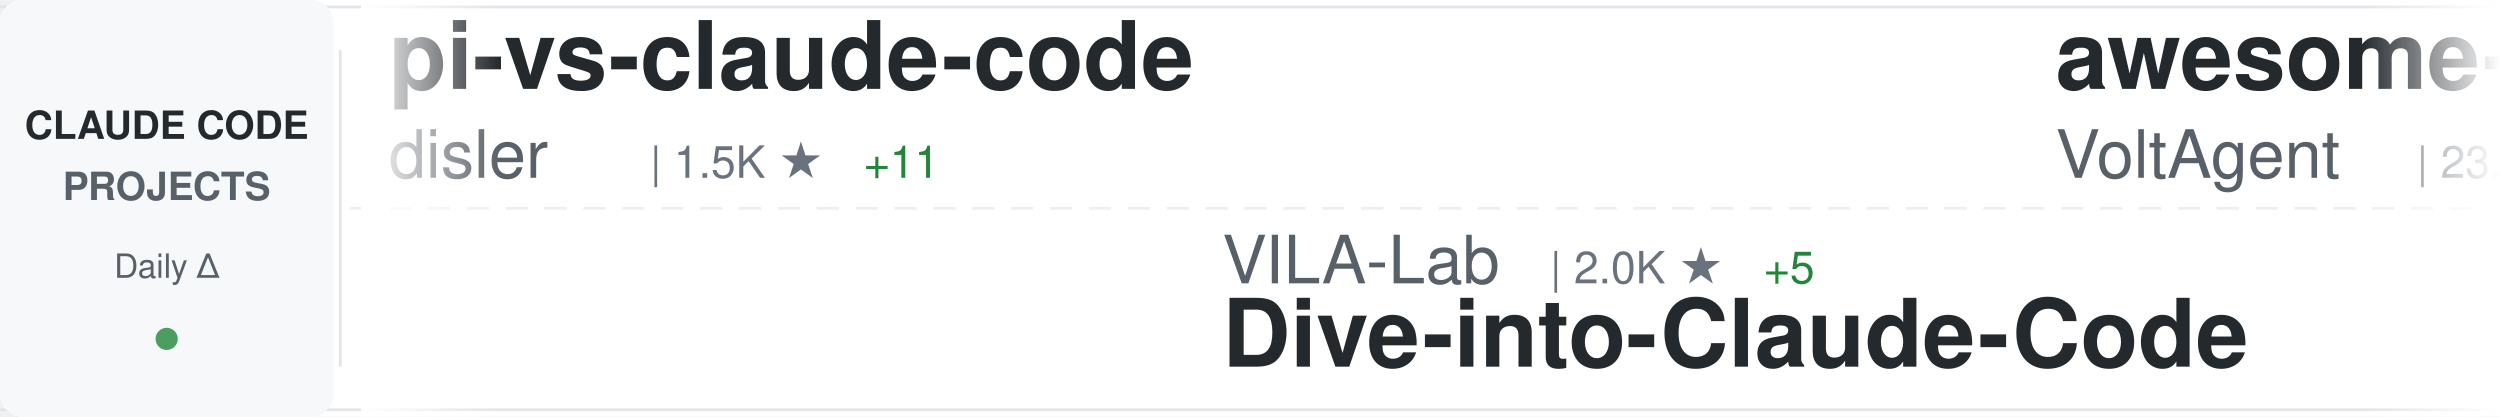
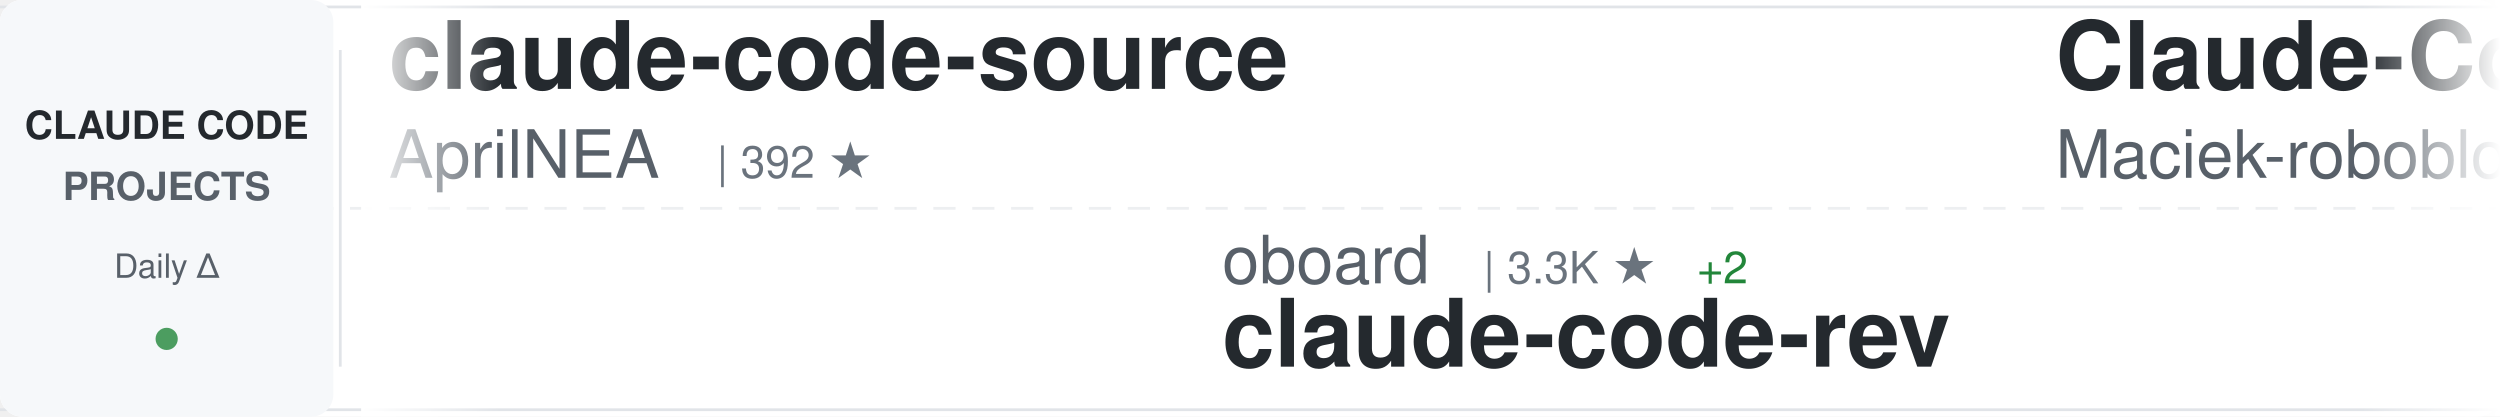
<svg xmlns="http://www.w3.org/2000/svg" width="900" height="150">
  <defs>
    <linearGradient id="awesomeLeftFade" x1="0%" y1="0%" x2="100%" y2="0%">
      <stop offset="0%" style="stop-color:#ffffff;stop-opacity:1" />
      <stop offset="100%" style="stop-color:#ffffff;stop-opacity:0" />
    </linearGradient>
    <linearGradient id="awesomeRightFade" x1="0%" y1="0%" x2="100%" y2="0%">
      <stop offset="0%" style="stop-color:#ffffff;stop-opacity:0" />
      <stop offset="100%" style="stop-color:#ffffff;stop-opacity:1" />
    </linearGradient>
  </defs>
  <rect width="900" height="150" fill="#ffffff" rx="8" />
  <rect x="0" y="2" width="900" height="1" fill="#e1e4e8" />
  <rect x="0" y="147" width="900" height="1" fill="#e1e4e8" />
  <line x1="0" y1="75" x2="900" y2="75" stroke="#e1e4e8" stroke-width="1" stroke-dasharray="8 6" opacity="0.6" />
  <rect x="0" y="0" width="120" height="150" fill="#f6f8fa" rx="8" />
  <text x="60" y="50" font-family="-apple-system, BlinkMacSystemFont, 'Segoe UI', Helvetica, Arial, sans-serif" font-size="14" font-weight="600" fill="#24292e" text-anchor="middle">CLAUDE CODE</text>
  <text x="60" y="72" font-family="-apple-system, BlinkMacSystemFont, 'Segoe UI', Helvetica, Arial, sans-serif" font-size="14" font-weight="600" fill="#586069" text-anchor="middle">PROJECTS</text>
  <text x="60" y="100" font-family="-apple-system, BlinkMacSystemFont, 'Segoe UI', Helvetica, Arial, sans-serif" font-size="12" font-weight="500" fill="#586069" text-anchor="middle">Daily Δ</text>
  <circle cx="60" cy="122" r="4" fill="#22863a" opacity="0.8" />
  <rect x="122" y="18" width="1" height="114" fill="#e1e4e8" />
  <clipPath id="awesomeTickerClip">
    <rect x="130" y="0" width="770" height="150" />
  </clipPath>
  <g clip-path="url(#awesomeTickerClip)">
    <g id="awesomeTickerItems">
      <animateTransform attributeName="transform" attributeType="XML" type="translate" from="0 0" to="-3000 0" dur="54s" repeatCount="indefinite" />
      <g transform="translate(0, 0)">
+         <text x="140" y="32" font-family="-apple-system, BlinkMacSystemFont, 'Segoe UI', Helvetica, Arial, sans-serif" font-size="34" font-weight="600" fill="#24292e">claude-code-source</text>
+         <text x="140" y="64" font-family="-apple-system, BlinkMacSystemFont, 'Segoe UI', Helvetica, Arial, sans-serif" font-size="24" font-weight="400" fill="#586069">AprilNEA</text>
+         <text x="258" y="64" font-family="-apple-system, BlinkMacSystemFont, 'Segoe UI', Helvetica, Arial, sans-serif" font-size="16" font-weight="500" fill="#6a737d">| 392 ★</text>
+       </g>
+       <g transform="translate(300, 0)">
+         <text x="140" y="102" font-family="-apple-system, BlinkMacSystemFont, 'Segoe UI', Helvetica, Arial, sans-serif" font-size="24" font-weight="400" fill="#586069">oboard</text>
+         <text x="234" y="102" font-family="-apple-system, BlinkMacSystemFont, 'Segoe UI', Helvetica, Arial, sans-serif" font-size="16" font-weight="500" fill="#6a737d">| 3.3K ★</text>
+         <text x="311" y="102" font-family="-apple-system, BlinkMacSystemFont, 'Segoe UI', Helvetica, Arial, sans-serif" font-size="16" font-weight="500" fill="#22863a"> +2</text>
+         <text x="140" y="132" font-family="-apple-system, BlinkMacSystemFont, 'Segoe UI', Helvetica, Arial, sans-serif" font-size="34" font-weight="600" fill="#24292e">claude-code-rev</text>
+       </g>
+       <g transform="translate(600, 0)">
+         <text x="140" y="32" font-family="-apple-system, BlinkMacSystemFont, 'Segoe UI', Helvetica, Arial, sans-serif" font-size="34" font-weight="600" fill="#24292e">Claude-Code-Usage-Monito...</text>
+         <text x="140" y="64" font-family="-apple-system, BlinkMacSystemFont, 'Segoe UI', Helvetica, Arial, sans-serif" font-size="24" font-weight="400" fill="#586069">Maciek-roboblog</text>
+         <text x="342" y="64" font-family="-apple-system, BlinkMacSystemFont, 'Segoe UI', Helvetica, Arial, sans-serif" font-size="16" font-weight="500" fill="#6a737d">| 8.5K ★</text>
+         <text x="419" y="64" font-family="-apple-system, BlinkMacSystemFont, 'Segoe UI', Helvetica, Arial, sans-serif" font-size="16" font-weight="500" fill="#22863a"> +6</text>
+       </g>
+       <g transform="translate(900, 0)">
+         <text x="140" y="102" font-family="-apple-system, BlinkMacSystemFont, 'Segoe UI', Helvetica, Arial, sans-serif" font-size="24" font-weight="400" fill="#586069">hangsman</text>
+         <text x="258" y="102" font-family="-apple-system, BlinkMacSystemFont, 'Segoe UI', Helvetica, Arial, sans-serif" font-size="16" font-weight="500" fill="#6a737d">| 787 ★</text>
+         <text x="140" y="132" font-family="-apple-system, BlinkMacSystemFont, 'Segoe UI', Helvetica, Arial, sans-serif" font-size="34" font-weight="600" fill="#24292e">claude-code-source</text>
+       </g>
+       <g transform="translate(1200, 0)">
        <text x="140" y="32" font-family="-apple-system, BlinkMacSystemFont, 'Segoe UI', Helvetica, Arial, sans-serif" font-size="34" font-weight="600" fill="#24292e">pi-vs-claude-code</text>
        <text x="140" y="64" font-family="-apple-system, BlinkMacSystemFont, 'Segoe UI', Helvetica, Arial, sans-serif" font-size="24" font-weight="400" fill="#586069">disler</text>
        <text x="234" y="64" font-family="-apple-system, BlinkMacSystemFont, 'Segoe UI', Helvetica, Arial, sans-serif" font-size="16" font-weight="500" fill="#6a737d">| 1.5K ★</text>
-         <text x="311" y="64" font-family="-apple-system, BlinkMacSystemFont, 'Segoe UI', Helvetica, Arial, sans-serif" font-size="16" font-weight="500" fill="#22863a"> +11</text>
+         <text x="311" y="64" font-family="-apple-system, BlinkMacSystemFont, 'Segoe UI', Helvetica, Arial, sans-serif" font-size="16" font-weight="500" fill="#22863a"> +10</text>
      </g>
-       <g transform="translate(300, 0)">
-         <text x="140" y="102" font-family="-apple-system, BlinkMacSystemFont, 'Segoe UI', Helvetica, Arial, sans-serif" font-size="24" font-weight="400" fill="#586069">VILA-Lab</text>
-         <text x="258" y="102" font-family="-apple-system, BlinkMacSystemFont, 'Segoe UI', Helvetica, Arial, sans-serif" font-size="16" font-weight="500" fill="#6a737d">| 2.0K ★</text>
-         <text x="335" y="102" font-family="-apple-system, BlinkMacSystemFont, 'Segoe UI', Helvetica, Arial, sans-serif" font-size="16" font-weight="500" fill="#22863a"> +5</text>
-         <text x="140" y="132" font-family="-apple-system, BlinkMacSystemFont, 'Segoe UI', Helvetica, Arial, sans-serif" font-size="34" font-weight="600" fill="#24292e">Dive-into-Claude-Code</text>
+       <g transform="translate(1500, 0)">
+         <text x="140" y="102" font-family="-apple-system, BlinkMacSystemFont, 'Segoe UI', Helvetica, Arial, sans-serif" font-size="24" font-weight="400" fill="#586069">Pimzino</text>
+         <text x="246" y="102" font-family="-apple-system, BlinkMacSystemFont, 'Segoe UI', Helvetica, Arial, sans-serif" font-size="16" font-weight="500" fill="#6a737d">| 3.8K ★</text>
+         <text x="140" y="132" font-family="-apple-system, BlinkMacSystemFont, 'Segoe UI', Helvetica, Arial, sans-serif" font-size="34" font-weight="600" fill="#24292e">claude-code-spec-workflo...</text>
      </g>
-       <g transform="translate(600, 0)">
-         <text x="140" y="32" font-family="-apple-system, BlinkMacSystemFont, 'Segoe UI', Helvetica, Arial, sans-serif" font-size="34" font-weight="600" fill="#24292e">awesome-claude-code-suba...</text>
-         <text x="140" y="64" font-family="-apple-system, BlinkMacSystemFont, 'Segoe UI', Helvetica, Arial, sans-serif" font-size="24" font-weight="400" fill="#586069">VoltAgent</text>
-         <text x="270" y="64" font-family="-apple-system, BlinkMacSystemFont, 'Segoe UI', Helvetica, Arial, sans-serif" font-size="16" font-weight="500" fill="#6a737d">| 23.6K ★</text>
-         <text x="356" y="64" font-family="-apple-system, BlinkMacSystemFont, 'Segoe UI', Helvetica, Arial, sans-serif" font-size="16" font-weight="500" fill="#22863a"> +41</text>
+       <g transform="translate(1800, 0)">
+         <text x="140" y="32" font-family="-apple-system, BlinkMacSystemFont, 'Segoe UI', Helvetica, Arial, sans-serif" font-size="34" font-weight="600" fill="#24292e">awesome-claude-code</text>
+         <text x="140" y="64" font-family="-apple-system, BlinkMacSystemFont, 'Segoe UI', Helvetica, Arial, sans-serif" font-size="24" font-weight="400" fill="#586069">jqueryscript</text>
+         <text x="306" y="64" font-family="-apple-system, BlinkMacSystemFont, 'Segoe UI', Helvetica, Arial, sans-serif" font-size="16" font-weight="500" fill="#6a737d">| 473 ★</text>
+         <text x="374" y="64" font-family="-apple-system, BlinkMacSystemFont, 'Segoe UI', Helvetica, Arial, sans-serif" font-size="16" font-weight="500" fill="#22863a"> +1</text>
      </g>
-       <g transform="translate(900, 0)">
+       <g transform="translate(2100, 0)">
+         <text x="140" y="102" font-family="-apple-system, BlinkMacSystemFont, 'Segoe UI', Helvetica, Arial, sans-serif" font-size="24" font-weight="400" fill="#586069">shareAI-lab</text>
+         <text x="294" y="102" font-family="-apple-system, BlinkMacSystemFont, 'Segoe UI', Helvetica, Arial, sans-serif" font-size="16" font-weight="500" fill="#6a737d">| 71.9K ★</text>
+         <text x="380" y="102" font-family="-apple-system, BlinkMacSystemFont, 'Segoe UI', Helvetica, Arial, sans-serif" font-size="16" font-weight="500" fill="#22863a"> +144</text>
+         <text x="140" y="132" font-family="-apple-system, BlinkMacSystemFont, 'Segoe UI', Helvetica, Arial, sans-serif" font-size="34" font-weight="600" fill="#24292e">learn-claude-code</text>
+       </g>
+       <g transform="translate(2400, 0)">
+         <text x="140" y="32" font-family="-apple-system, BlinkMacSystemFont, 'Segoe UI', Helvetica, Arial, sans-serif" font-size="34" font-weight="600" fill="#24292e">Claude-Code</text>
+         <text x="140" y="64" font-family="-apple-system, BlinkMacSystemFont, 'Segoe UI', Helvetica, Arial, sans-serif" font-size="24" font-weight="400" fill="#586069">pengchengneo</text>
+         <text x="306" y="64" font-family="-apple-system, BlinkMacSystemFont, 'Segoe UI', Helvetica, Arial, sans-serif" font-size="16" font-weight="500" fill="#6a737d">| 1.7K ★</text>
+         <text x="383" y="64" font-family="-apple-system, BlinkMacSystemFont, 'Segoe UI', Helvetica, Arial, sans-serif" font-size="16" font-weight="500" fill="#22863a"> +6</text>
+       </g>
+       <g transform="translate(2700, 0)">
        <text x="140" y="102" font-family="-apple-system, BlinkMacSystemFont, 'Segoe UI', Helvetica, Arial, sans-serif" font-size="24" font-weight="400" fill="#586069">fazxes</text>
        <text x="234" y="102" font-family="-apple-system, BlinkMacSystemFont, 'Segoe UI', Helvetica, Arial, sans-serif" font-size="16" font-weight="500" fill="#6a737d">| 225 ★</text>
        <text x="140" y="132" font-family="-apple-system, BlinkMacSystemFont, 'Segoe UI', Helvetica, Arial, sans-serif" font-size="34" font-weight="600" fill="#24292e">Claude-code</text>
      </g>
-       <g transform="translate(1200, 0)">
-         <text x="140" y="32" font-family="-apple-system, BlinkMacSystemFont, 'Segoe UI', Helvetica, Arial, sans-serif" font-size="34" font-weight="600" fill="#24292e">claude-code-tips</text>
-         <text x="140" y="64" font-family="-apple-system, BlinkMacSystemFont, 'Segoe UI', Helvetica, Arial, sans-serif" font-size="24" font-weight="400" fill="#586069">ykdojo</text>
-         <text x="234" y="64" font-family="-apple-system, BlinkMacSystemFont, 'Segoe UI', Helvetica, Arial, sans-serif" font-size="16" font-weight="500" fill="#6a737d">| 9.4K ★</text>
-         <text x="311" y="64" font-family="-apple-system, BlinkMacSystemFont, 'Segoe UI', Helvetica, Arial, sans-serif" font-size="16" font-weight="500" fill="#22863a"> +24</text>
-       </g>
-       <g transform="translate(1500, 0)">
-         <text x="140" y="102" font-family="-apple-system, BlinkMacSystemFont, 'Segoe UI', Helvetica, Arial, sans-serif" font-size="24" font-weight="400" fill="#586069">RichardAtCT</text>
-         <text x="294" y="102" font-family="-apple-system, BlinkMacSystemFont, 'Segoe UI', Helvetica, Arial, sans-serif" font-size="16" font-weight="500" fill="#6a737d">| 2.7K ★</text>
-         <text x="371" y="102" font-family="-apple-system, BlinkMacSystemFont, 'Segoe UI', Helvetica, Arial, sans-serif" font-size="16" font-weight="500" fill="#22863a"> +1</text>
-         <text x="140" y="132" font-family="-apple-system, BlinkMacSystemFont, 'Segoe UI', Helvetica, Arial, sans-serif" font-size="34" font-weight="600" fill="#24292e">claude-code-telegram</text>
-       </g>
-       <g transform="translate(1800, 0)">
-         <text x="140" y="32" font-family="-apple-system, BlinkMacSystemFont, 'Segoe UI', Helvetica, Arial, sans-serif" font-size="34" font-weight="600" fill="#24292e">claude-code-base-action</text>
-         <text x="140" y="64" font-family="-apple-system, BlinkMacSystemFont, 'Segoe UI', Helvetica, Arial, sans-serif" font-size="24" font-weight="400" fill="#586069">anthropics</text>
-         <text x="282" y="64" font-family="-apple-system, BlinkMacSystemFont, 'Segoe UI', Helvetica, Arial, sans-serif" font-size="16" font-weight="500" fill="#6a737d">| 919 ★</text>
-         <text x="350" y="64" font-family="-apple-system, BlinkMacSystemFont, 'Segoe UI', Helvetica, Arial, sans-serif" font-size="16" font-weight="500" fill="#22863a"> +1</text>
-       </g>
-       <g transform="translate(2100, 0)">
-         <text x="140" y="102" font-family="-apple-system, BlinkMacSystemFont, 'Segoe UI', Helvetica, Arial, sans-serif" font-size="24" font-weight="400" fill="#586069">shareAI-lab</text>
-         <text x="294" y="102" font-family="-apple-system, BlinkMacSystemFont, 'Segoe UI', Helvetica, Arial, sans-serif" font-size="16" font-weight="500" fill="#6a737d">| 71.8K ★</text>
-         <text x="380" y="102" font-family="-apple-system, BlinkMacSystemFont, 'Segoe UI', Helvetica, Arial, sans-serif" font-size="16" font-weight="500" fill="#22863a"> +159</text>
-         <text x="140" y="132" font-family="-apple-system, BlinkMacSystemFont, 'Segoe UI', Helvetica, Arial, sans-serif" font-size="34" font-weight="600" fill="#24292e">learn-claude-code</text>
-       </g>
-       <g transform="translate(2400, 0)">
-         <text x="140" y="32" font-family="-apple-system, BlinkMacSystemFont, 'Segoe UI', Helvetica, Arial, sans-serif" font-size="34" font-weight="600" fill="#24292e">claude-code-ultimate-gui...</text>
-         <text x="140" y="64" font-family="-apple-system, BlinkMacSystemFont, 'Segoe UI', Helvetica, Arial, sans-serif" font-size="24" font-weight="400" fill="#586069">FlorianBruniaux</text>
-         <text x="342" y="64" font-family="-apple-system, BlinkMacSystemFont, 'Segoe UI', Helvetica, Arial, sans-serif" font-size="16" font-weight="500" fill="#6a737d">| 5.5K ★</text>
-         <text x="419" y="64" font-family="-apple-system, BlinkMacSystemFont, 'Segoe UI', Helvetica, Arial, sans-serif" font-size="16" font-weight="500" fill="#22863a"> +12</text>
-       </g>
-       <g transform="translate(2700, 0)">
-         <text x="140" y="102" font-family="-apple-system, BlinkMacSystemFont, 'Segoe UI', Helvetica, Arial, sans-serif" font-size="24" font-weight="400" fill="#586069">anthropics</text>
-         <text x="282" y="102" font-family="-apple-system, BlinkMacSystemFont, 'Segoe UI', Helvetica, Arial, sans-serif" font-size="16" font-weight="500" fill="#6a737d">| 8.4K ★</text>
-         <text x="359" y="102" font-family="-apple-system, BlinkMacSystemFont, 'Segoe UI', Helvetica, Arial, sans-serif" font-size="16" font-weight="500" fill="#22863a"> +12</text>
-         <text x="140" y="132" font-family="-apple-system, BlinkMacSystemFont, 'Segoe UI', Helvetica, Arial, sans-serif" font-size="34" font-weight="600" fill="#24292e">claude-code-action</text>
-       </g>
      <g transform="translate(3000, 0)">
-         <text x="140" y="32" font-family="-apple-system, BlinkMacSystemFont, 'Segoe UI', Helvetica, Arial, sans-serif" font-size="34" font-weight="600" fill="#24292e">pi-vs-claude-code</text>
-         <text x="140" y="64" font-family="-apple-system, BlinkMacSystemFont, 'Segoe UI', Helvetica, Arial, sans-serif" font-size="24" font-weight="400" fill="#586069">disler</text>
-         <text x="234" y="64" font-family="-apple-system, BlinkMacSystemFont, 'Segoe UI', Helvetica, Arial, sans-serif" font-size="16" font-weight="500" fill="#6a737d">| 1.5K ★</text>
-         <text x="311" y="64" font-family="-apple-system, BlinkMacSystemFont, 'Segoe UI', Helvetica, Arial, sans-serif" font-size="16" font-weight="500" fill="#22863a"> +11</text>
+         <text x="140" y="32" font-family="-apple-system, BlinkMacSystemFont, 'Segoe UI', Helvetica, Arial, sans-serif" font-size="34" font-weight="600" fill="#24292e">claude-code-source</text>
+         <text x="140" y="64" font-family="-apple-system, BlinkMacSystemFont, 'Segoe UI', Helvetica, Arial, sans-serif" font-size="24" font-weight="400" fill="#586069">AprilNEA</text>
+         <text x="258" y="64" font-family="-apple-system, BlinkMacSystemFont, 'Segoe UI', Helvetica, Arial, sans-serif" font-size="16" font-weight="500" fill="#6a737d">| 392 ★</text>
      </g>
      <g transform="translate(3300, 0)">
-         <text x="140" y="102" font-family="-apple-system, BlinkMacSystemFont, 'Segoe UI', Helvetica, Arial, sans-serif" font-size="24" font-weight="400" fill="#586069">VILA-Lab</text>
-         <text x="258" y="102" font-family="-apple-system, BlinkMacSystemFont, 'Segoe UI', Helvetica, Arial, sans-serif" font-size="16" font-weight="500" fill="#6a737d">| 2.0K ★</text>
-         <text x="335" y="102" font-family="-apple-system, BlinkMacSystemFont, 'Segoe UI', Helvetica, Arial, sans-serif" font-size="16" font-weight="500" fill="#22863a"> +5</text>
-         <text x="140" y="132" font-family="-apple-system, BlinkMacSystemFont, 'Segoe UI', Helvetica, Arial, sans-serif" font-size="34" font-weight="600" fill="#24292e">Dive-into-Claude-Code</text>
+         <text x="140" y="102" font-family="-apple-system, BlinkMacSystemFont, 'Segoe UI', Helvetica, Arial, sans-serif" font-size="24" font-weight="400" fill="#586069">oboard</text>
+         <text x="234" y="102" font-family="-apple-system, BlinkMacSystemFont, 'Segoe UI', Helvetica, Arial, sans-serif" font-size="16" font-weight="500" fill="#6a737d">| 3.3K ★</text>
+         <text x="311" y="102" font-family="-apple-system, BlinkMacSystemFont, 'Segoe UI', Helvetica, Arial, sans-serif" font-size="16" font-weight="500" fill="#22863a"> +2</text>
+         <text x="140" y="132" font-family="-apple-system, BlinkMacSystemFont, 'Segoe UI', Helvetica, Arial, sans-serif" font-size="34" font-weight="600" fill="#24292e">claude-code-rev</text>
      </g>
      <g transform="translate(3600, 0)">
-         <text x="140" y="32" font-family="-apple-system, BlinkMacSystemFont, 'Segoe UI', Helvetica, Arial, sans-serif" font-size="34" font-weight="600" fill="#24292e">awesome-claude-code-suba...</text>
-         <text x="140" y="64" font-family="-apple-system, BlinkMacSystemFont, 'Segoe UI', Helvetica, Arial, sans-serif" font-size="24" font-weight="400" fill="#586069">VoltAgent</text>
-         <text x="270" y="64" font-family="-apple-system, BlinkMacSystemFont, 'Segoe UI', Helvetica, Arial, sans-serif" font-size="16" font-weight="500" fill="#6a737d">| 23.6K ★</text>
-         <text x="356" y="64" font-family="-apple-system, BlinkMacSystemFont, 'Segoe UI', Helvetica, Arial, sans-serif" font-size="16" font-weight="500" fill="#22863a"> +41</text>
+         <text x="140" y="32" font-family="-apple-system, BlinkMacSystemFont, 'Segoe UI', Helvetica, Arial, sans-serif" font-size="34" font-weight="600" fill="#24292e">Claude-Code-Usage-Monito...</text>
+         <text x="140" y="64" font-family="-apple-system, BlinkMacSystemFont, 'Segoe UI', Helvetica, Arial, sans-serif" font-size="24" font-weight="400" fill="#586069">Maciek-roboblog</text>
+         <text x="342" y="64" font-family="-apple-system, BlinkMacSystemFont, 'Segoe UI', Helvetica, Arial, sans-serif" font-size="16" font-weight="500" fill="#6a737d">| 8.5K ★</text>
+         <text x="419" y="64" font-family="-apple-system, BlinkMacSystemFont, 'Segoe UI', Helvetica, Arial, sans-serif" font-size="16" font-weight="500" fill="#22863a"> +6</text>
      </g>
      <g transform="translate(3900, 0)">
-         <text x="140" y="102" font-family="-apple-system, BlinkMacSystemFont, 'Segoe UI', Helvetica, Arial, sans-serif" font-size="24" font-weight="400" fill="#586069">fazxes</text>
-         <text x="234" y="102" font-family="-apple-system, BlinkMacSystemFont, 'Segoe UI', Helvetica, Arial, sans-serif" font-size="16" font-weight="500" fill="#6a737d">| 225 ★</text>
-         <text x="140" y="132" font-family="-apple-system, BlinkMacSystemFont, 'Segoe UI', Helvetica, Arial, sans-serif" font-size="34" font-weight="600" fill="#24292e">Claude-code</text>
+         <text x="140" y="102" font-family="-apple-system, BlinkMacSystemFont, 'Segoe UI', Helvetica, Arial, sans-serif" font-size="24" font-weight="400" fill="#586069">hangsman</text>
+         <text x="258" y="102" font-family="-apple-system, BlinkMacSystemFont, 'Segoe UI', Helvetica, Arial, sans-serif" font-size="16" font-weight="500" fill="#6a737d">| 787 ★</text>
+         <text x="140" y="132" font-family="-apple-system, BlinkMacSystemFont, 'Segoe UI', Helvetica, Arial, sans-serif" font-size="34" font-weight="600" fill="#24292e">claude-code-source</text>
      </g>
    </g>
  </g>
  <rect x="130" y="0" width="50" height="150" fill="url(#awesomeLeftFade)" />
  <rect x="850" y="0" width="50" height="150" fill="url(#awesomeRightFade)" />
</svg>
